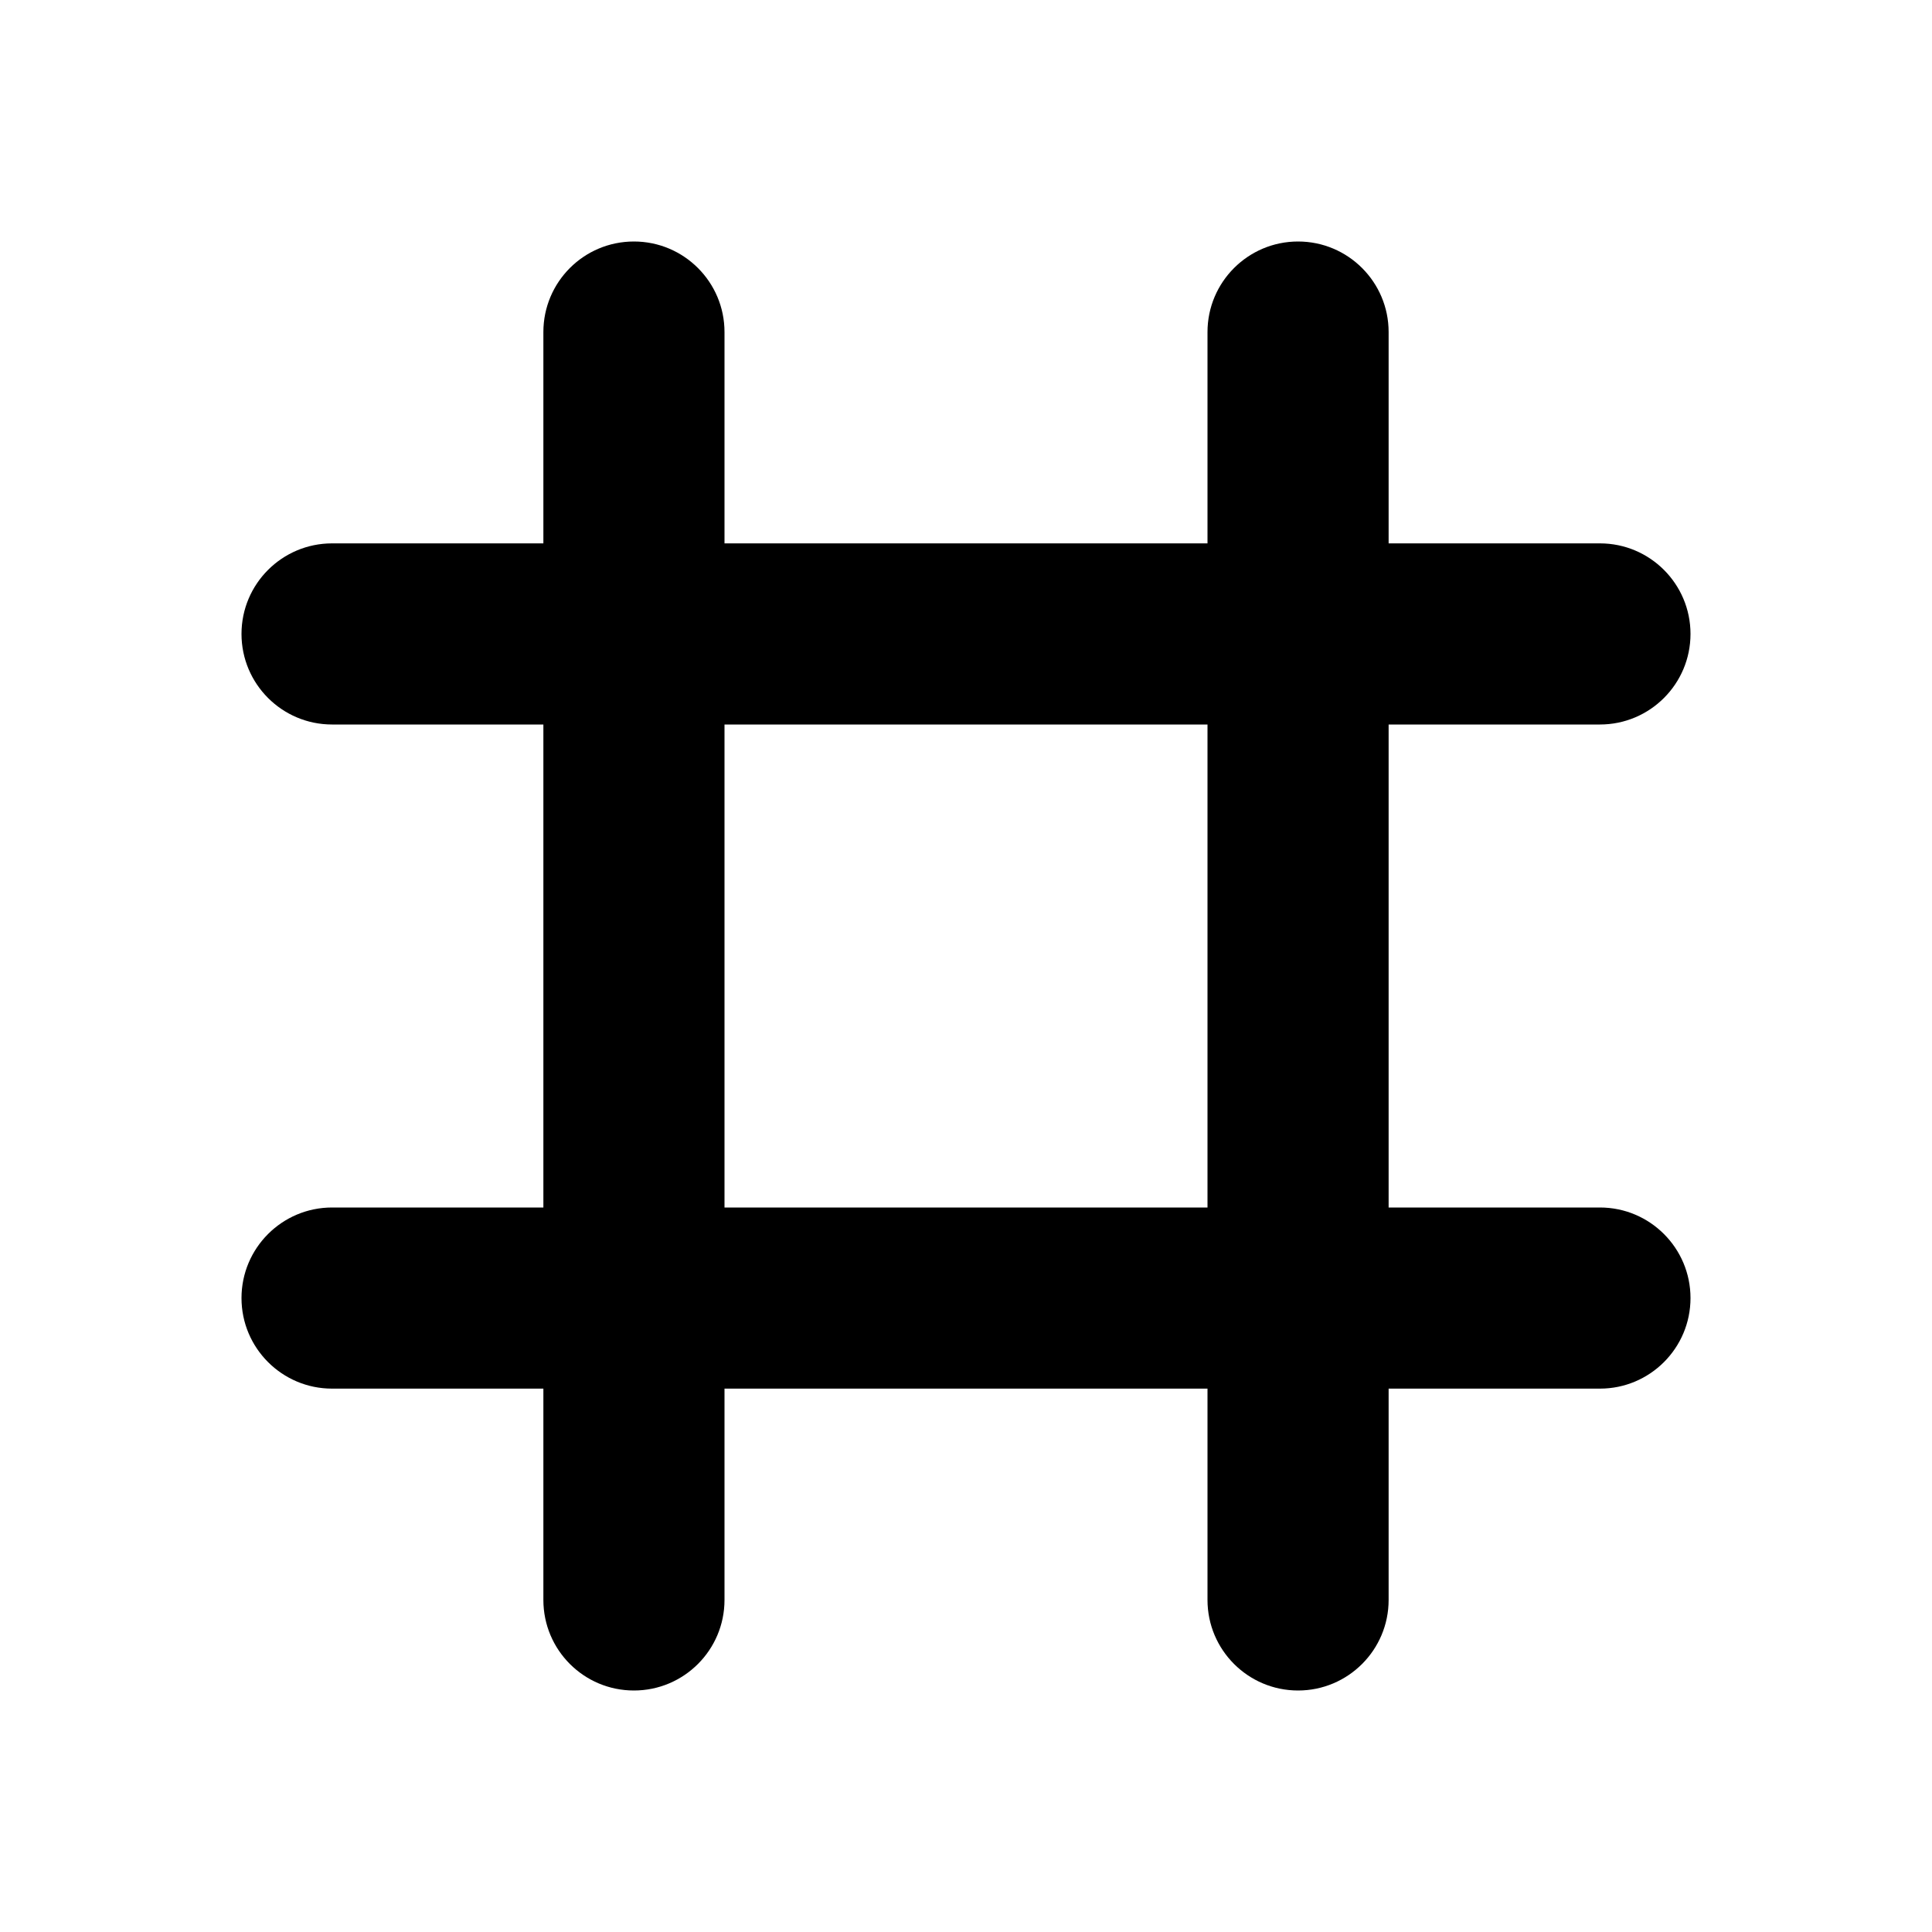
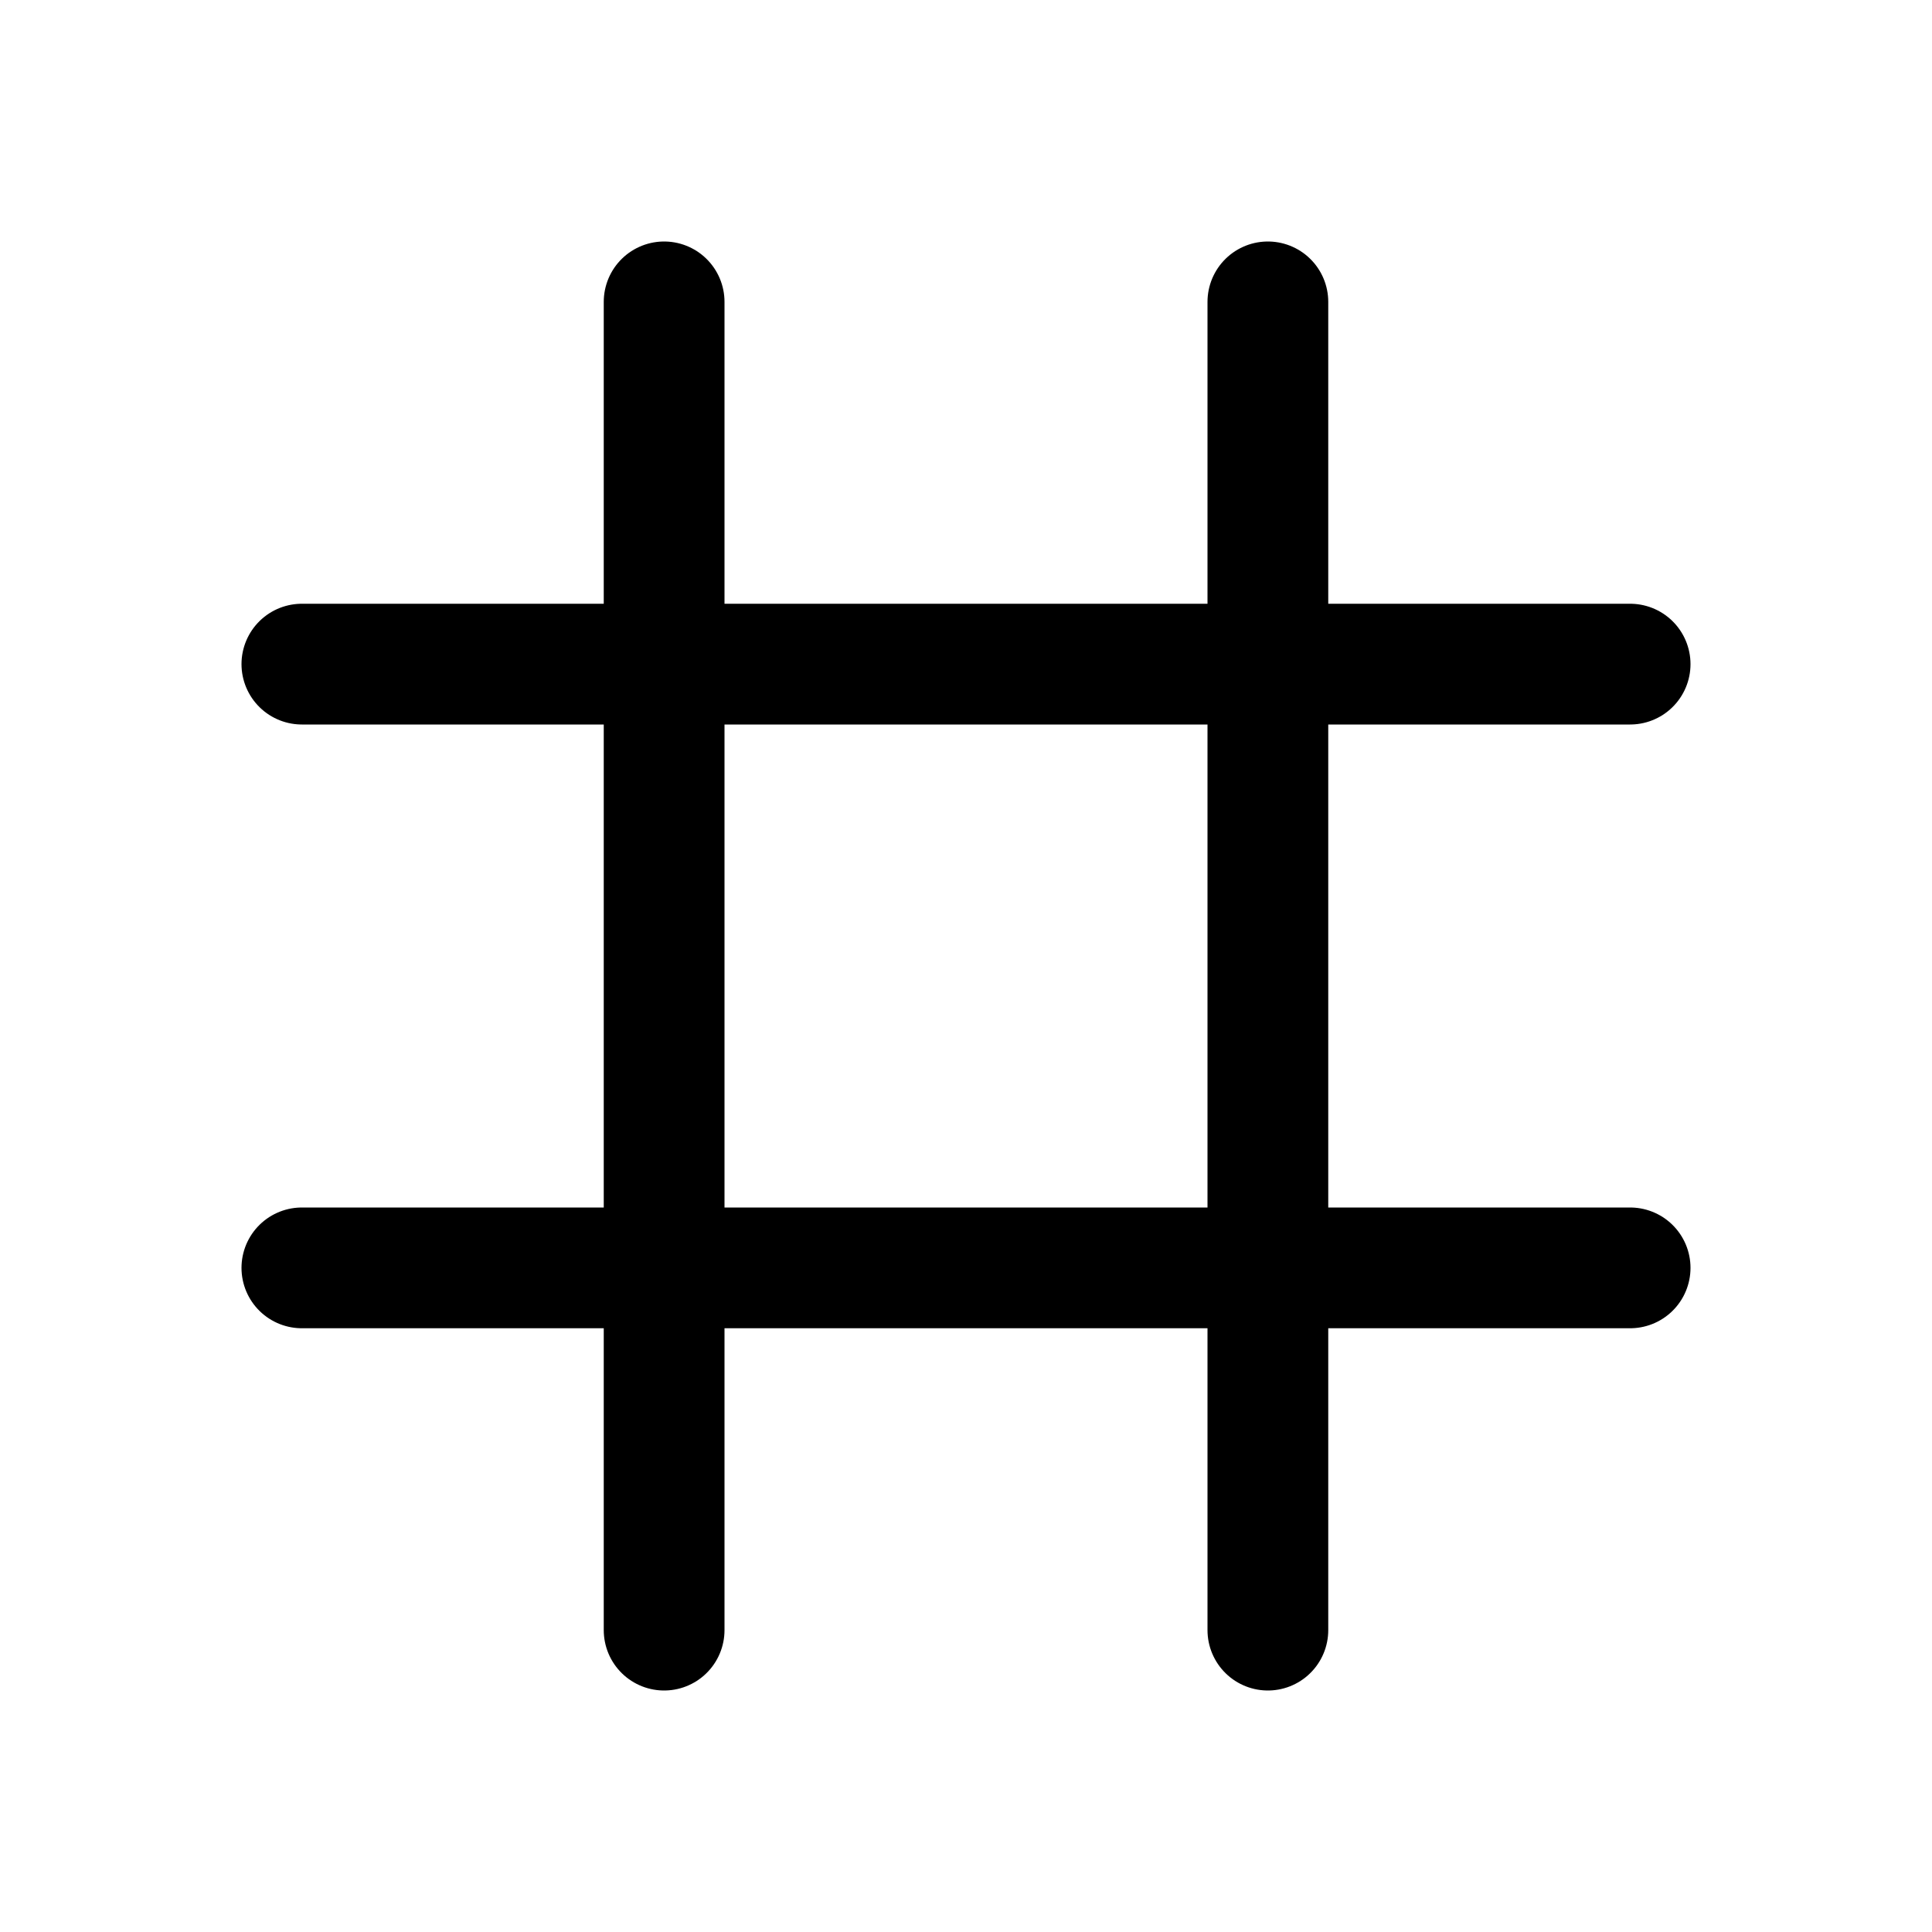
<svg xmlns="http://www.w3.org/2000/svg" viewBox="0 0 16 16" fill="none">
-   <path fill-rule="evenodd" clip-rule="evenodd" d="M5.25 2C5.664 2 6 2.336 6 2.75L6 13.25C6 13.664 5.664 14 5.25 14C4.835 14 4.5 13.664 4.5 13.25L4.5 2.75C4.5 2.336 4.835 2 5.25 2Z" fill="currentColor" />
-   <path fill-rule="evenodd" clip-rule="evenodd" d="M2 5.25C2 4.836 2.336 4.5 2.75 4.5H13.25C13.664 4.5 14 4.836 14 5.25C14 5.664 13.664 6 13.25 6H2.75C2.336 6 2 5.664 2 5.25Z" fill="currentColor" />
-   <path fill-rule="evenodd" clip-rule="evenodd" d="M2 10.75C2 10.336 2.336 10 2.75 10H13.25C13.664 10 14 10.336 14 10.75C14 11.164 13.664 11.5 13.25 11.5H2.75C2.336 11.5 2 11.164 2 10.75Z" fill="currentColor" />
-   <path fill-rule="evenodd" clip-rule="evenodd" d="M10.75 2C11.164 2 11.5 2.336 11.5 2.75V13.25C11.5 13.664 11.164 14 10.75 14C10.336 14 10 13.664 10 13.25V2.75C10 2.336 10.336 2 10.75 2Z" fill="currentColor" />
+   <path d="M2.5 5.5H13.5" stroke="currentColor" stroke-linecap="round" stroke-linejoin="round" />
+   <path d="M2.5 10.5H13.5" stroke="currentColor" stroke-linecap="round" stroke-linejoin="round" />
+   <path d="M10.5 2.5V13.5" stroke="currentColor" stroke-linecap="round" stroke-linejoin="round" />
+   <path d="M5.5 2.5V13.5" stroke="currentColor" stroke-linecap="round" stroke-linejoin="round" />
</svg>
